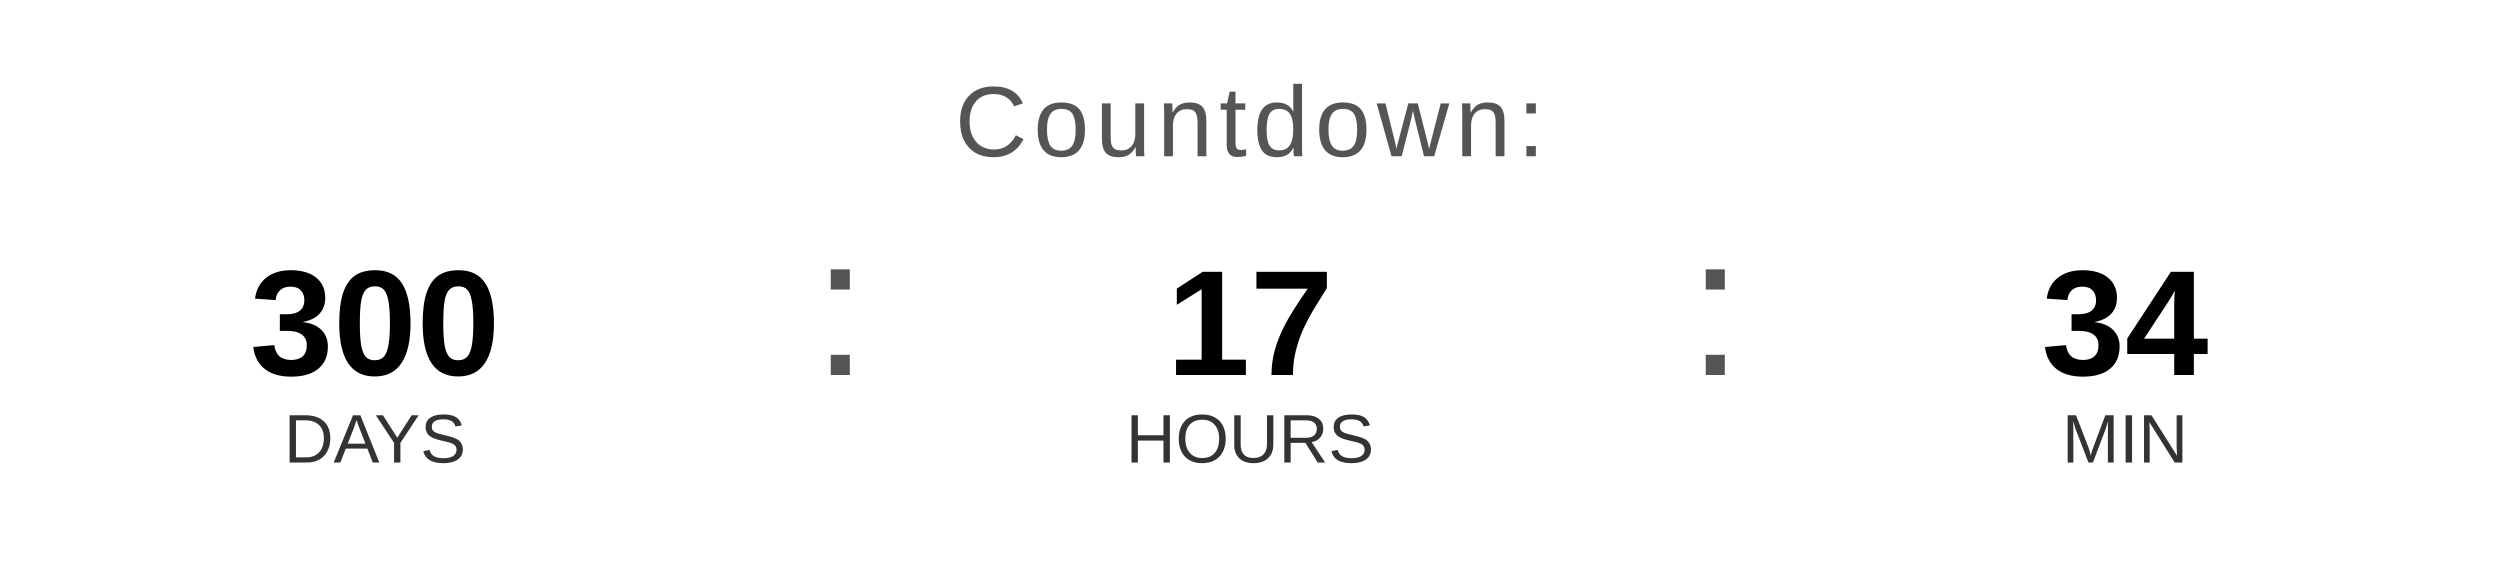
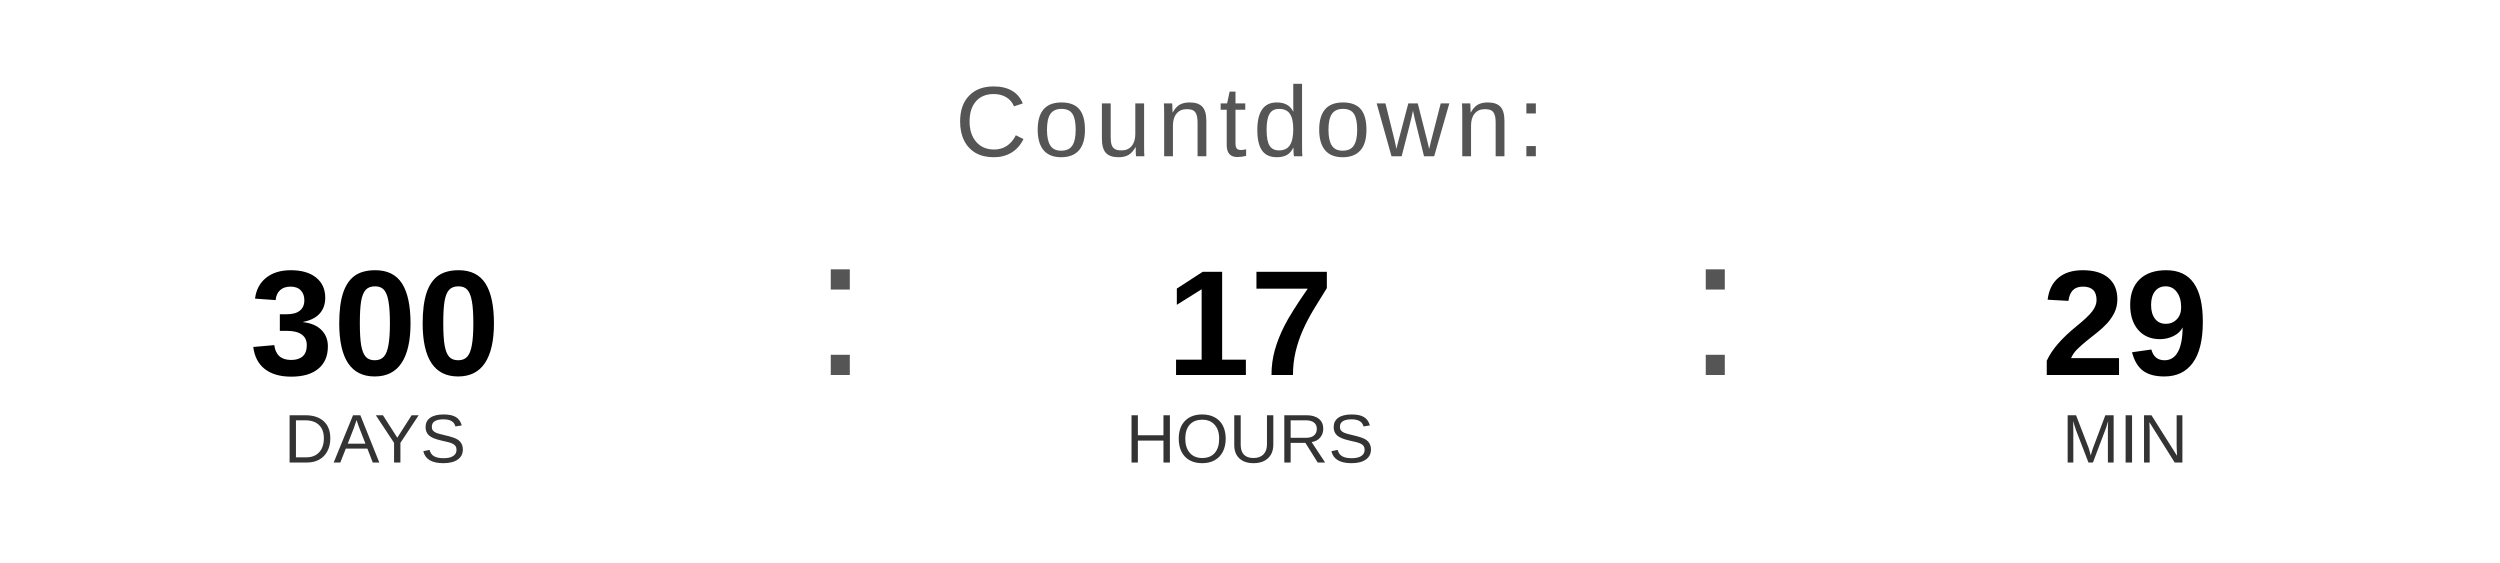
<svg xmlns="http://www.w3.org/2000/svg" width="400" height="90" viewBox="0 0 400 90">
  <text x="200" y="25" font-family="Arial, Helvetica, sans-serif" font-size="16" fill="#555555" text-anchor="middle" letter-spacing="1">
    Countdown:
  </text>
  <text x="60" y="60" font-family="Arial, Helvetica, sans-serif" font-size="24" font-weight="bold" fill="#000000" text-anchor="middle">300</text>
  <text x="60" y="74" font-family="Arial, Helvetica, sans-serif" font-size="11" fill="#333333" text-anchor="middle">DAYS</text>
  <text x="130" y="60" font-family="Arial, sans-serif" font-size="32" fill="#555555">:</text>
  <text x="200" y="60" font-family="Arial, Helvetica, sans-serif" font-size="24" font-weight="bold" fill="#000000" text-anchor="middle">17</text>
  <text x="200" y="74" font-family="Arial, Helvetica, sans-serif" font-size="11" fill="#333333" text-anchor="middle">HOURS</text>
  <text x="270" y="60" font-family="Arial, sans-serif" font-size="32" fill="#555555">:</text>
-   <text x="340" y="60" font-family="Arial, Helvetica, sans-serif" font-size="24" font-weight="bold" fill="#000000" text-anchor="middle">34</text>
+   <text x="340" y="60" font-family="Arial, Helvetica, sans-serif" font-size="24" font-weight="bold" fill="#000000" text-anchor="middle">29</text>
  <text x="340" y="74" font-family="Arial, Helvetica, sans-serif" font-size="11" fill="#333333" text-anchor="middle">MIN</text>
</svg>
